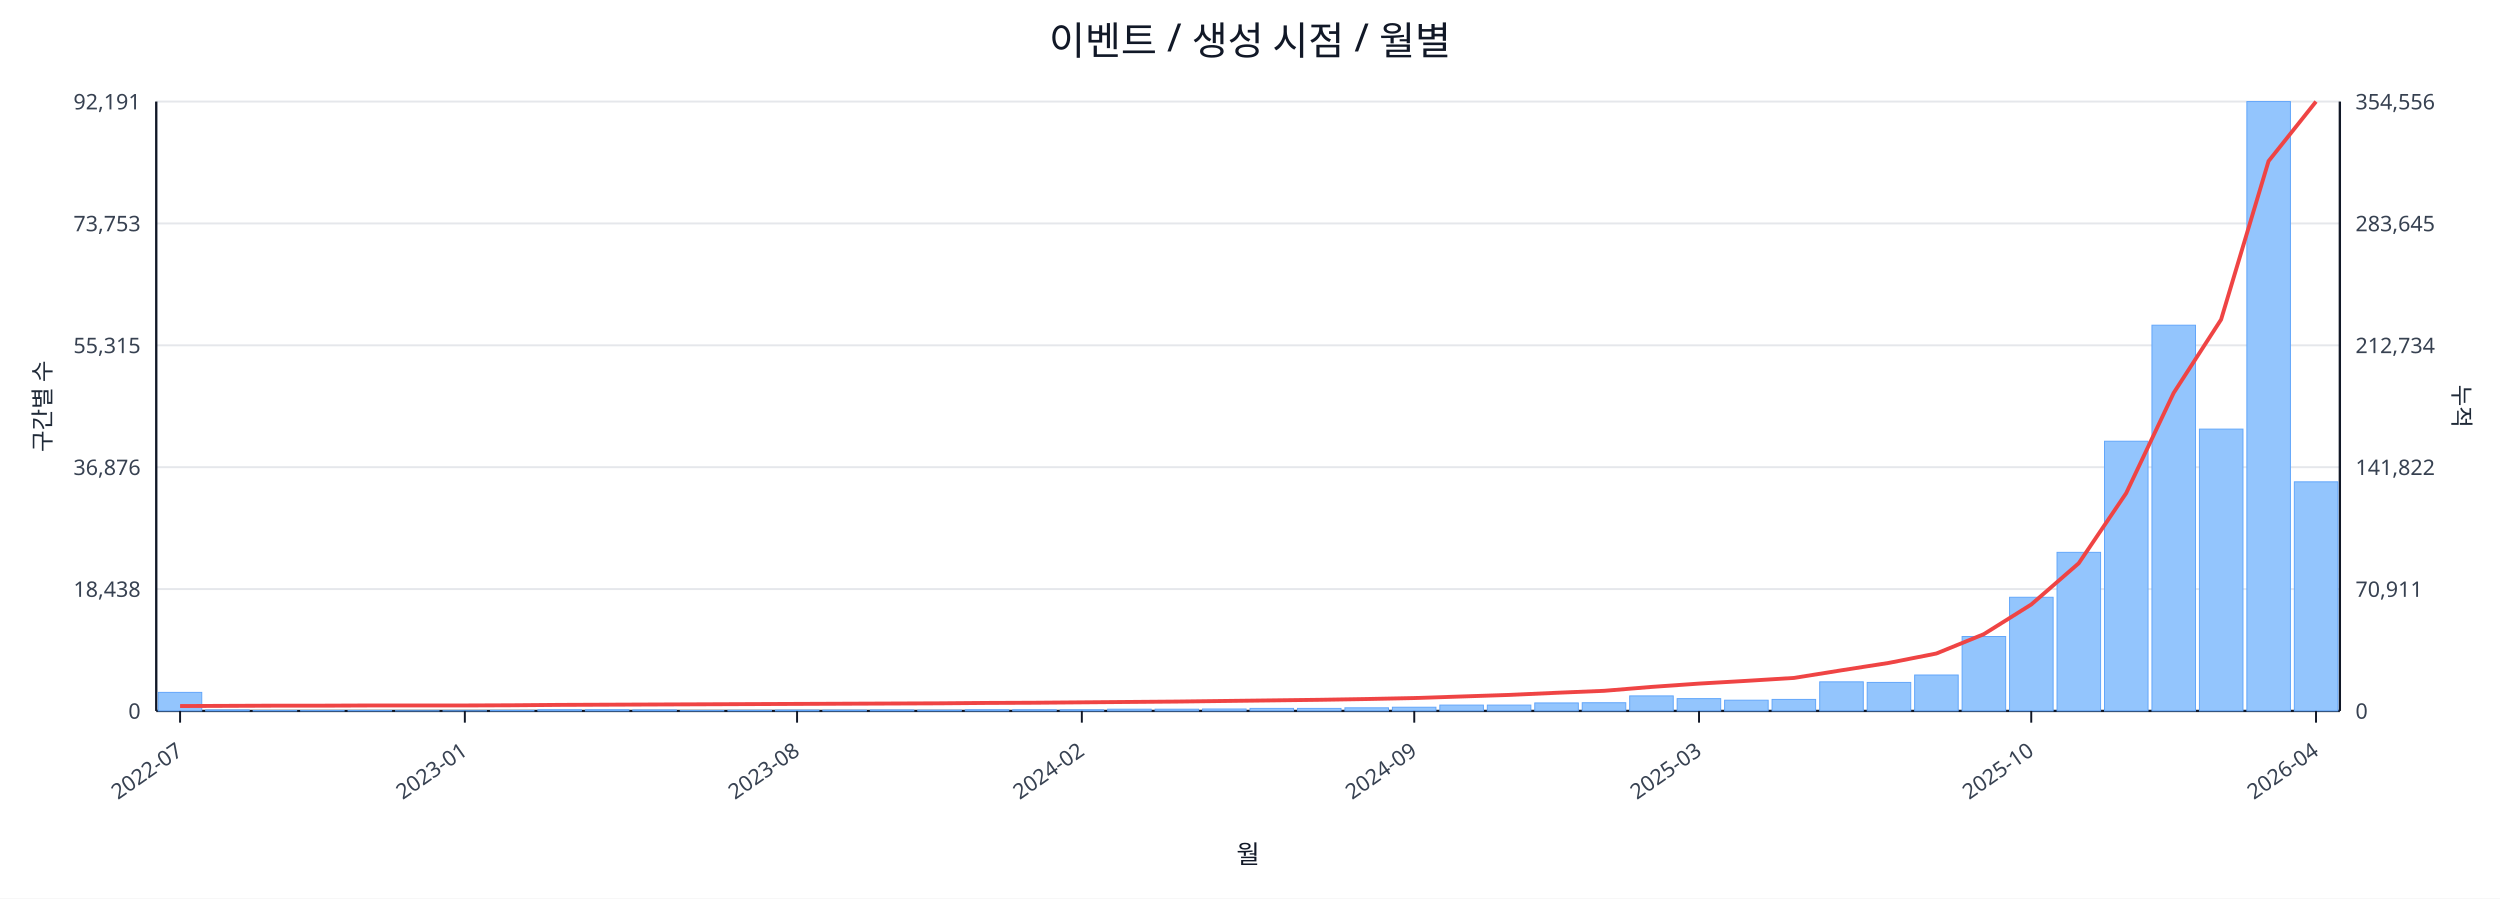
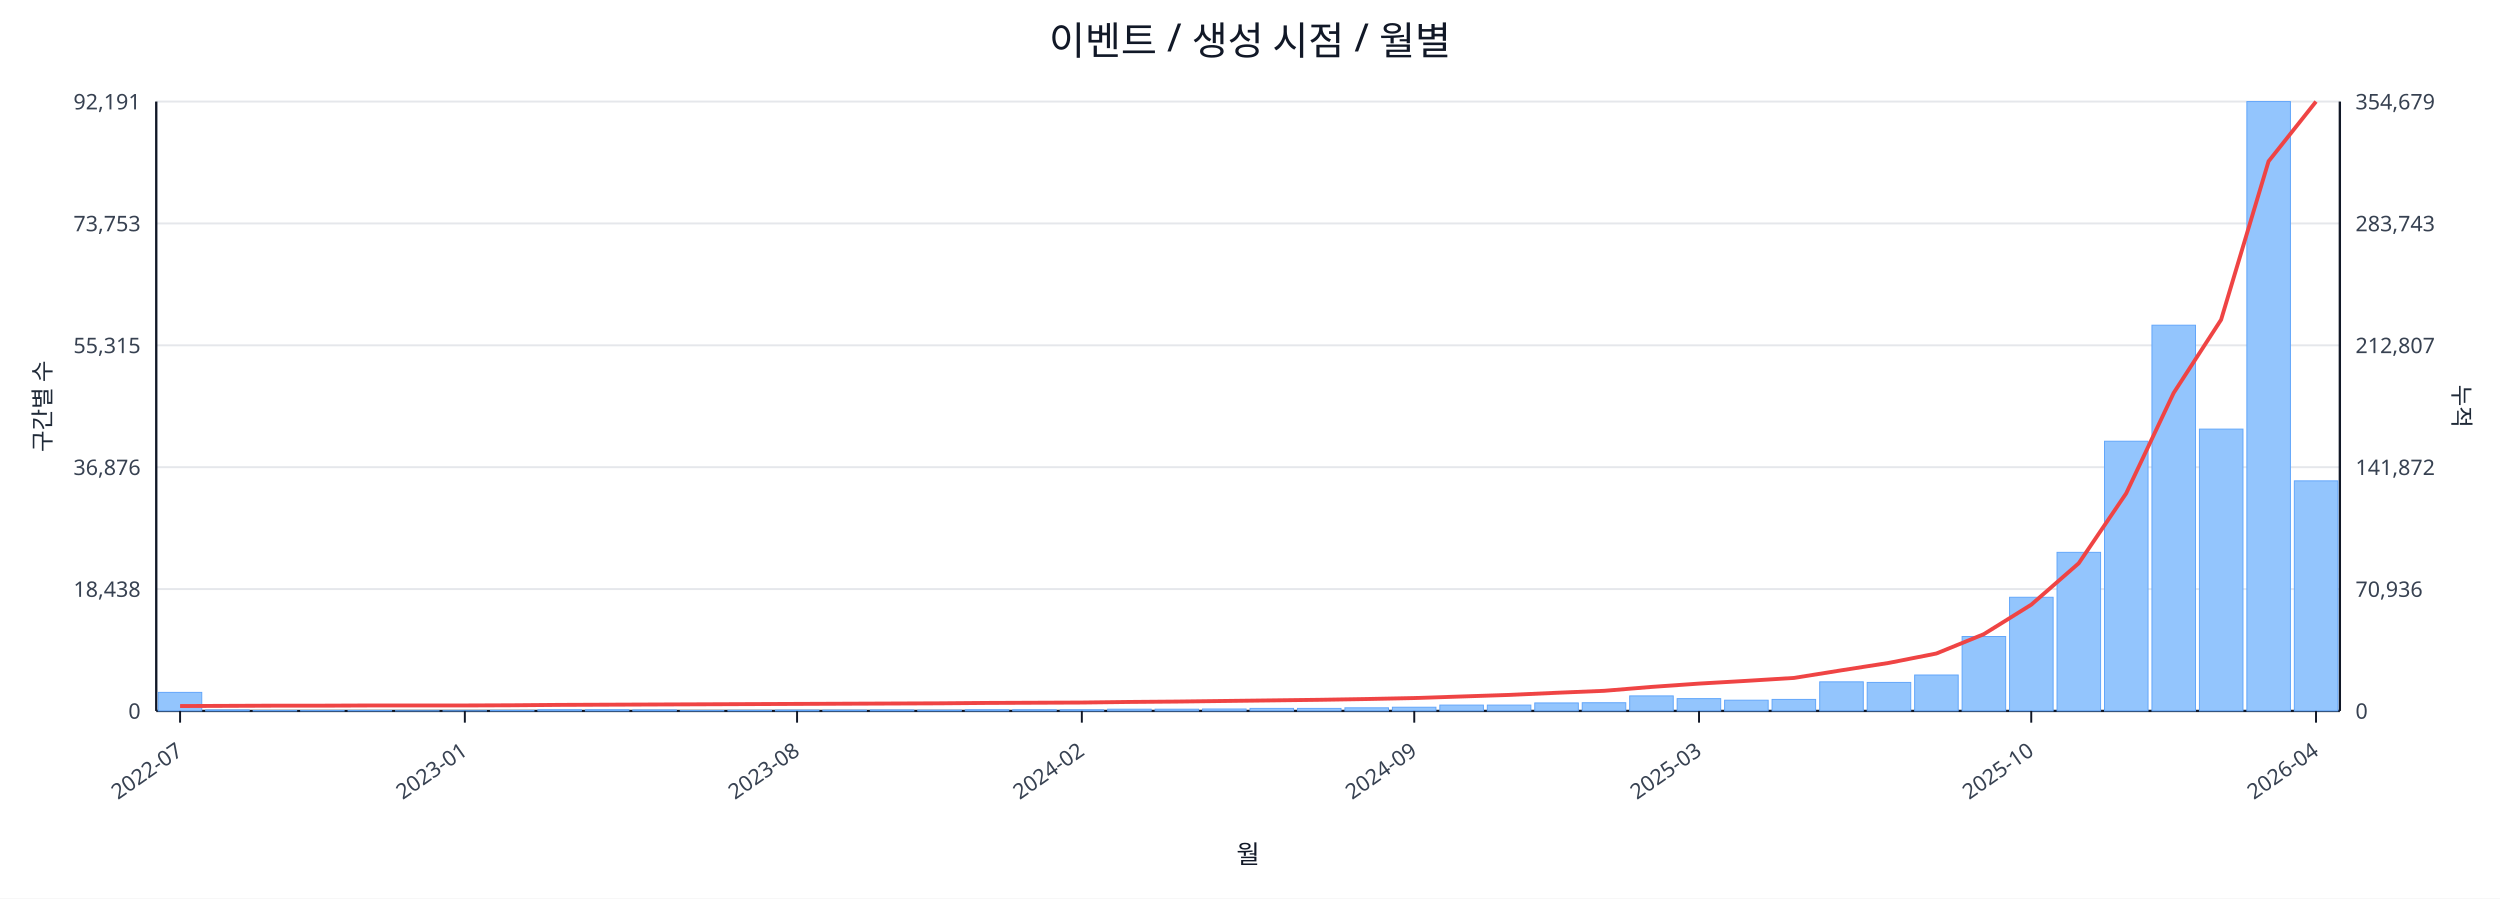
<svg xmlns="http://www.w3.org/2000/svg" width="1280" height="460" viewBox="0 0 1280 460">
  <rect x="0" y="0" width="100%" height="100%" fill="#ffffff" />
  <text x="640.0" y="28" font-size="20" text-anchor="middle" font-family="sans-serif" fill="#111827">이벤트 / 생성 시점 / 월별</text>
  <line x1="80.0" y1="52.0" x2="1198.0" y2="52.0" stroke="#e5e7eb" stroke-width="1" />
  <text x="72.0" y="56.0" font-size="11" text-anchor="end" font-family="sans-serif" fill="#374151">92,191</text>
-   <text x="1206.0" y="56.0" font-size="11" text-anchor="start" font-family="sans-serif" fill="#374151">354,556</text>
+   <text x="1206.0" y="56.0" font-size="11" text-anchor="start" font-family="sans-serif" fill="#374151">354,679</text>
  <line x1="80.0" y1="114.4" x2="1198.0" y2="114.4" stroke="#e5e7eb" stroke-width="1" />
  <text x="72.0" y="118.4" font-size="11" text-anchor="end" font-family="sans-serif" fill="#374151">73,753</text>
-   <text x="1206.0" y="118.4" font-size="11" text-anchor="start" font-family="sans-serif" fill="#374151">283,645</text>
+   <text x="1206.0" y="118.4" font-size="11" text-anchor="start" font-family="sans-serif" fill="#374151">283,743</text>
  <line x1="80.0" y1="176.8" x2="1198.0" y2="176.8" stroke="#e5e7eb" stroke-width="1" />
  <text x="72.0" y="180.8" font-size="11" text-anchor="end" font-family="sans-serif" fill="#374151">55,315</text>
-   <text x="1206.0" y="180.8" font-size="11" text-anchor="start" font-family="sans-serif" fill="#374151">212,734</text>
+   <text x="1206.0" y="180.8" font-size="11" text-anchor="start" font-family="sans-serif" fill="#374151">212,807</text>
  <line x1="80.0" y1="239.2" x2="1198.0" y2="239.2" stroke="#e5e7eb" stroke-width="1" />
  <text x="72.0" y="243.2" font-size="11" text-anchor="end" font-family="sans-serif" fill="#374151">36,876</text>
-   <text x="1206.0" y="243.2" font-size="11" text-anchor="start" font-family="sans-serif" fill="#374151">141,822</text>
+   <text x="1206.0" y="243.2" font-size="11" text-anchor="start" font-family="sans-serif" fill="#374151">141,872</text>
  <line x1="80.0" y1="301.6" x2="1198.0" y2="301.6" stroke="#e5e7eb" stroke-width="1" />
  <text x="72.0" y="305.6" font-size="11" text-anchor="end" font-family="sans-serif" fill="#374151">18,438</text>
-   <text x="1206.0" y="305.6" font-size="11" text-anchor="start" font-family="sans-serif" fill="#374151">70,911</text>
+   <text x="1206.0" y="305.6" font-size="11" text-anchor="start" font-family="sans-serif" fill="#374151">70,936</text>
  <line x1="80.0" y1="364.0" x2="1198.0" y2="364.0" stroke="#e5e7eb" stroke-width="1" />
  <text x="72.0" y="368.0" font-size="11" text-anchor="end" font-family="sans-serif" fill="#374151">0</text>
  <text x="1206.0" y="368.0" font-size="11" text-anchor="start" font-family="sans-serif" fill="#374151">0</text>
  <line x1="80.0" y1="364.0" x2="1198.0" y2="364.0" stroke="#111827" stroke-width="1.2" />
  <line x1="80.0" y1="52.0" x2="80.0" y2="364.0" stroke="#111827" stroke-width="1.2" />
  <line x1="1198.0" y1="52.0" x2="1198.0" y2="364.0" stroke="#111827" stroke-width="1.2" />
  <rect x="81.0" y="354.5" width="22.3" height="9.5" fill="#93c5fd" stroke="#60a5fa" stroke-width="0.5" />
  <rect x="105.3" y="363.5" width="22.3" height="0.5" fill="#93c5fd" stroke="#60a5fa" stroke-width="0.5" />
  <rect x="129.6" y="363.8" width="22.3" height="0.2" fill="#93c5fd" stroke="#60a5fa" stroke-width="0.5" />
  <rect x="153.9" y="363.8" width="22.3" height="0.2" fill="#93c5fd" stroke="#60a5fa" stroke-width="0.5" />
  <rect x="178.2" y="363.8" width="22.3" height="0.2" fill="#93c5fd" stroke="#60a5fa" stroke-width="0.5" />
  <rect x="202.5" y="363.9" width="22.3" height="0.1" fill="#93c5fd" stroke="#60a5fa" stroke-width="0.5" />
  <rect x="226.8" y="363.9" width="22.3" height="0.1" fill="#93c5fd" stroke="#60a5fa" stroke-width="0.5" />
  <rect x="251.1" y="363.7" width="22.3" height="0.3" fill="#93c5fd" stroke="#60a5fa" stroke-width="0.5" />
  <rect x="275.4" y="363.4" width="22.3" height="0.6" fill="#93c5fd" stroke="#60a5fa" stroke-width="0.5" />
  <rect x="299.7" y="363.4" width="22.3" height="0.6" fill="#93c5fd" stroke="#60a5fa" stroke-width="0.5" />
  <rect x="324.0" y="363.5" width="22.3" height="0.5" fill="#93c5fd" stroke="#60a5fa" stroke-width="0.5" />
  <rect x="348.3" y="363.8" width="22.3" height="0.2" fill="#93c5fd" stroke="#60a5fa" stroke-width="0.5" />
  <rect x="372.7" y="363.7" width="22.3" height="0.3" fill="#93c5fd" stroke="#60a5fa" stroke-width="0.5" />
  <rect x="397.0" y="363.6" width="22.3" height="0.4" fill="#93c5fd" stroke="#60a5fa" stroke-width="0.5" />
  <rect x="421.3" y="363.6" width="22.3" height="0.4" fill="#93c5fd" stroke="#60a5fa" stroke-width="0.5" />
  <rect x="445.6" y="363.5" width="22.3" height="0.5" fill="#93c5fd" stroke="#60a5fa" stroke-width="0.5" />
  <rect x="469.9" y="363.6" width="22.3" height="0.4" fill="#93c5fd" stroke="#60a5fa" stroke-width="0.5" />
  <rect x="494.2" y="363.4" width="22.3" height="0.6" fill="#93c5fd" stroke="#60a5fa" stroke-width="0.5" />
  <rect x="518.5" y="363.4" width="22.3" height="0.6" fill="#93c5fd" stroke="#60a5fa" stroke-width="0.5" />
  <rect x="542.8" y="363.4" width="22.3" height="0.6" fill="#93c5fd" stroke="#60a5fa" stroke-width="0.5" />
  <rect x="567.1" y="363.1" width="22.3" height="0.9" fill="#93c5fd" stroke="#60a5fa" stroke-width="0.5" />
  <rect x="591.4" y="363.1" width="22.3" height="0.9" fill="#93c5fd" stroke="#60a5fa" stroke-width="0.5" />
  <rect x="615.7" y="363.0" width="22.3" height="1.0" fill="#93c5fd" stroke="#60a5fa" stroke-width="0.5" />
  <rect x="640.0" y="362.7" width="22.3" height="1.3" fill="#93c5fd" stroke="#60a5fa" stroke-width="0.5" />
  <rect x="664.3" y="362.7" width="22.3" height="1.3" fill="#93c5fd" stroke="#60a5fa" stroke-width="0.5" />
  <rect x="688.6" y="362.4" width="22.3" height="1.6" fill="#93c5fd" stroke="#60a5fa" stroke-width="0.5" />
  <rect x="712.9" y="362.1" width="22.3" height="1.9" fill="#93c5fd" stroke="#60a5fa" stroke-width="0.5" />
  <rect x="737.2" y="361.0" width="22.3" height="3.0" fill="#93c5fd" stroke="#60a5fa" stroke-width="0.5" />
  <rect x="761.5" y="361.0" width="22.3" height="3.0" fill="#93c5fd" stroke="#60a5fa" stroke-width="0.5" />
  <rect x="785.8" y="359.9" width="22.3" height="4.1" fill="#93c5fd" stroke="#60a5fa" stroke-width="0.5" />
  <rect x="810.1" y="359.8" width="22.3" height="4.2" fill="#93c5fd" stroke="#60a5fa" stroke-width="0.5" />
  <rect x="834.4" y="356.3" width="22.3" height="7.7" fill="#93c5fd" stroke="#60a5fa" stroke-width="0.5" />
  <rect x="858.7" y="357.7" width="22.3" height="6.3" fill="#93c5fd" stroke="#60a5fa" stroke-width="0.5" />
  <rect x="883.0" y="358.5" width="22.3" height="5.5" fill="#93c5fd" stroke="#60a5fa" stroke-width="0.5" />
  <rect x="907.3" y="358.1" width="22.3" height="5.9" fill="#93c5fd" stroke="#60a5fa" stroke-width="0.5" />
  <rect x="931.7" y="349.1" width="22.3" height="14.9" fill="#93c5fd" stroke="#60a5fa" stroke-width="0.5" />
  <rect x="956.0" y="349.4" width="22.3" height="14.6" fill="#93c5fd" stroke="#60a5fa" stroke-width="0.5" />
  <rect x="980.3" y="345.6" width="22.3" height="18.4" fill="#93c5fd" stroke="#60a5fa" stroke-width="0.5" />
  <rect x="1004.6" y="325.9" width="22.3" height="38.1" fill="#93c5fd" stroke="#60a5fa" stroke-width="0.5" />
  <rect x="1028.9" y="305.8" width="22.3" height="58.2" fill="#93c5fd" stroke="#60a5fa" stroke-width="0.5" />
  <rect x="1053.2" y="282.8" width="22.3" height="81.2" fill="#93c5fd" stroke="#60a5fa" stroke-width="0.5" />
  <rect x="1077.5" y="225.9" width="22.3" height="138.1" fill="#93c5fd" stroke="#60a5fa" stroke-width="0.5" />
  <rect x="1101.8" y="166.5" width="22.3" height="197.5" fill="#93c5fd" stroke="#60a5fa" stroke-width="0.5" />
  <rect x="1126.1" y="219.7" width="22.3" height="144.3" fill="#93c5fd" stroke="#60a5fa" stroke-width="0.5" />
  <rect x="1150.4" y="52.0" width="22.3" height="312.0" fill="#93c5fd" stroke="#60a5fa" stroke-width="0.5" />
-   <rect x="1174.7" y="246.7" width="22.3" height="117.3" fill="#93c5fd" stroke="#60a5fa" stroke-width="0.5" />
-   <polyline fill="none" stroke="#ef4444" stroke-width="2" points="92.2,361.5 116.5,361.4 140.8,361.3 165.1,361.3 189.4,361.2 213.7,361.2 238.0,361.2 262.3,361.1 286.6,360.9 310.9,360.8 335.2,360.7 359.5,360.6 383.8,360.5 408.1,360.4 432.4,360.3 456.7,360.2 481.0,360.1 505.3,359.9 529.6,359.8 553.9,359.6 578.2,359.4 602.5,359.2 626.8,358.9 651.2,358.6 675.5,358.3 699.8,357.9 724.1,357.4 748.4,356.6 772.7,355.8 797.0,354.7 821.3,353.7 845.6,351.7 869.9,350.0 894.2,348.6 918.5,347.1 942.8,343.2 967.1,339.4 991.4,334.6 1015.7,324.7 1040.0,309.5 1064.3,288.4 1088.6,252.5 1112.9,201.2 1137.2,163.6 1161.5,82.5 1185.8,52.0" />
+   <rect x="1174.7" y="246.2" width="22.3" height="117.8" fill="#93c5fd" stroke="#60a5fa" stroke-width="0.5" />
+   <polyline fill="none" stroke="#ef4444" stroke-width="2" points="92.2,361.5 116.5,361.4 140.8,361.3 165.1,361.3 189.4,361.2 213.7,361.2 238.0,361.2 262.3,361.1 286.6,360.9 310.9,360.8 335.2,360.7 359.5,360.6 383.8,360.5 408.1,360.4 432.4,360.3 456.7,360.2 481.0,360.1 505.3,359.9 529.6,359.8 553.9,359.7 578.2,359.4 602.5,359.2 626.8,358.9 651.2,358.6 675.5,358.3 699.8,357.9 724.1,357.4 748.4,356.6 772.7,355.8 797.0,354.7 821.3,353.7 845.6,351.7 869.9,350.0 894.2,348.6 918.5,347.1 942.8,343.2 967.1,339.4 991.4,334.6 1015.7,324.7 1040.0,309.6 1064.3,288.4 1088.6,252.6 1112.9,201.2 1137.2,163.7 1161.5,82.6 1185.8,52.0" />
  <line x1="92.2" y1="364.0" x2="92.2" y2="370.0" stroke="#111827" stroke-width="1" />
  <text x="94.2" y="386.0" font-size="11" text-anchor="end" transform="rotate(-35 94.2 386.0)" font-family="sans-serif" fill="#374151">2022-07</text>
  <line x1="238.0" y1="364.0" x2="238.0" y2="370.0" stroke="#111827" stroke-width="1" />
  <text x="240.0" y="386.0" font-size="11" text-anchor="end" transform="rotate(-35 240.0 386.0)" font-family="sans-serif" fill="#374151">2023-01</text>
  <line x1="408.1" y1="364.0" x2="408.1" y2="370.0" stroke="#111827" stroke-width="1" />
  <text x="410.1" y="386.0" font-size="11" text-anchor="end" transform="rotate(-35 410.1 386.0)" font-family="sans-serif" fill="#374151">2023-08</text>
  <line x1="553.9" y1="364.0" x2="553.9" y2="370.0" stroke="#111827" stroke-width="1" />
  <text x="555.9" y="386.0" font-size="11" text-anchor="end" transform="rotate(-35 555.9 386.0)" font-family="sans-serif" fill="#374151">2024-02</text>
  <line x1="724.1" y1="364.0" x2="724.1" y2="370.0" stroke="#111827" stroke-width="1" />
  <text x="726.1" y="386.0" font-size="11" text-anchor="end" transform="rotate(-35 726.1 386.0)" font-family="sans-serif" fill="#374151">2024-09</text>
  <line x1="869.9" y1="364.0" x2="869.9" y2="370.0" stroke="#111827" stroke-width="1" />
  <text x="871.9" y="386.0" font-size="11" text-anchor="end" transform="rotate(-35 871.9 386.0)" font-family="sans-serif" fill="#374151">2025-03</text>
  <line x1="1040.0" y1="364.0" x2="1040.0" y2="370.0" stroke="#111827" stroke-width="1" />
  <text x="1042.0" y="386.0" font-size="11" text-anchor="end" transform="rotate(-35 1042.0 386.0)" font-family="sans-serif" fill="#374151">2025-10</text>
  <line x1="1185.8" y1="364.0" x2="1185.8" y2="370.0" stroke="#111827" stroke-width="1" />
  <text x="1187.8" y="386.0" font-size="11" text-anchor="end" transform="rotate(-35 1187.8 386.0)" font-family="sans-serif" fill="#374151">2026-04</text>
  <text x="26" y="208.0" font-size="12" transform="rotate(-90 26 208.0)" text-anchor="middle" font-family="sans-serif" fill="#1f2937">구간별 수</text>
  <text x="1256.0" y="208.0" font-size="12" transform="rotate(90 1256.0 208.0)" text-anchor="middle" font-family="sans-serif" fill="#1f2937">누적</text>
  <text x="639.0" y="442.0" font-size="13" text-anchor="middle" font-family="sans-serif" fill="#111827">월</text>
</svg>
